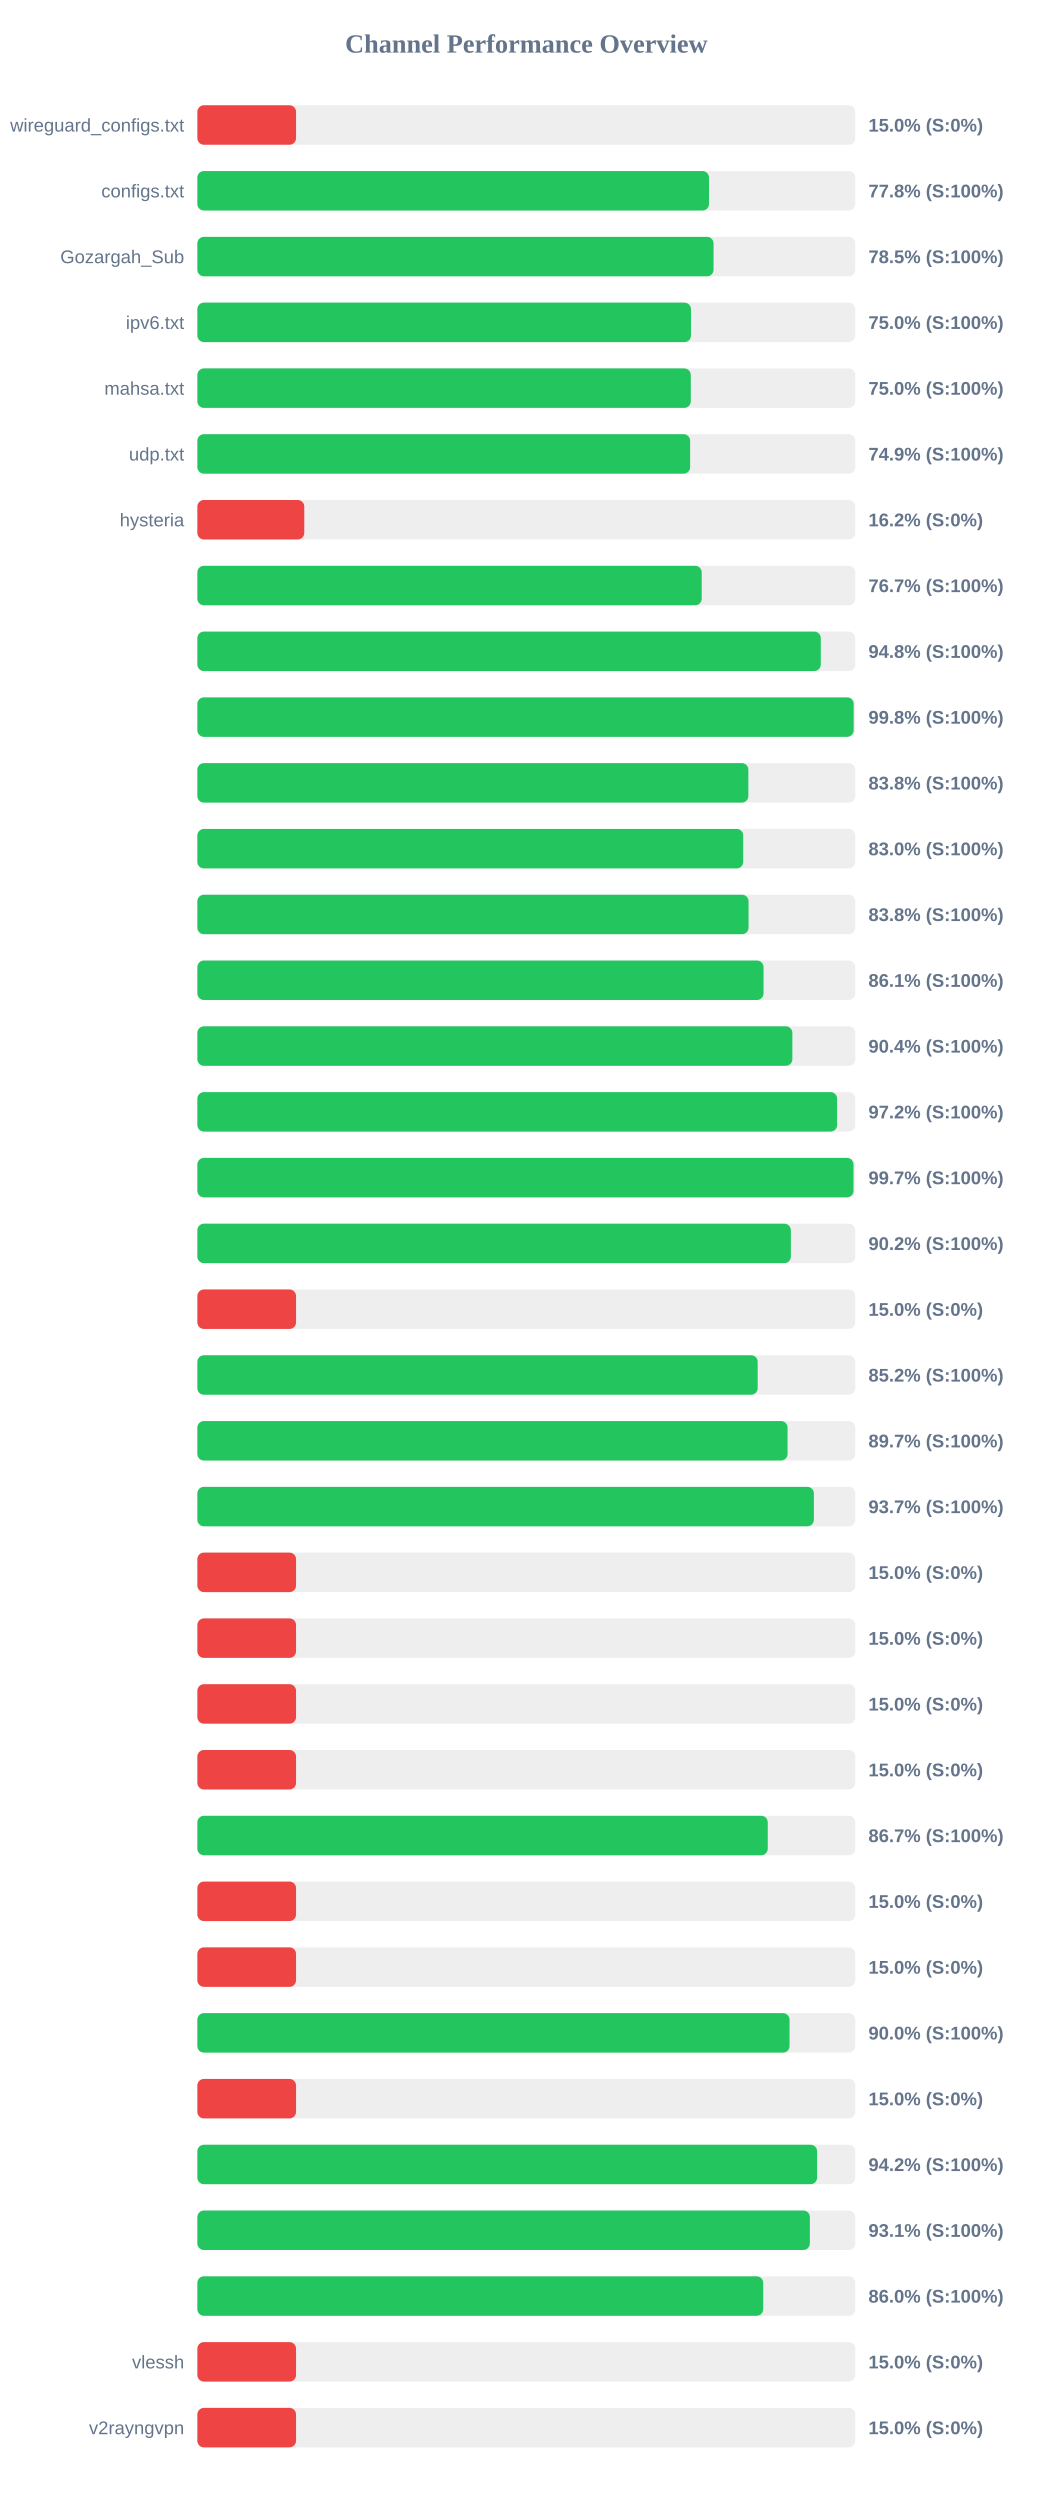
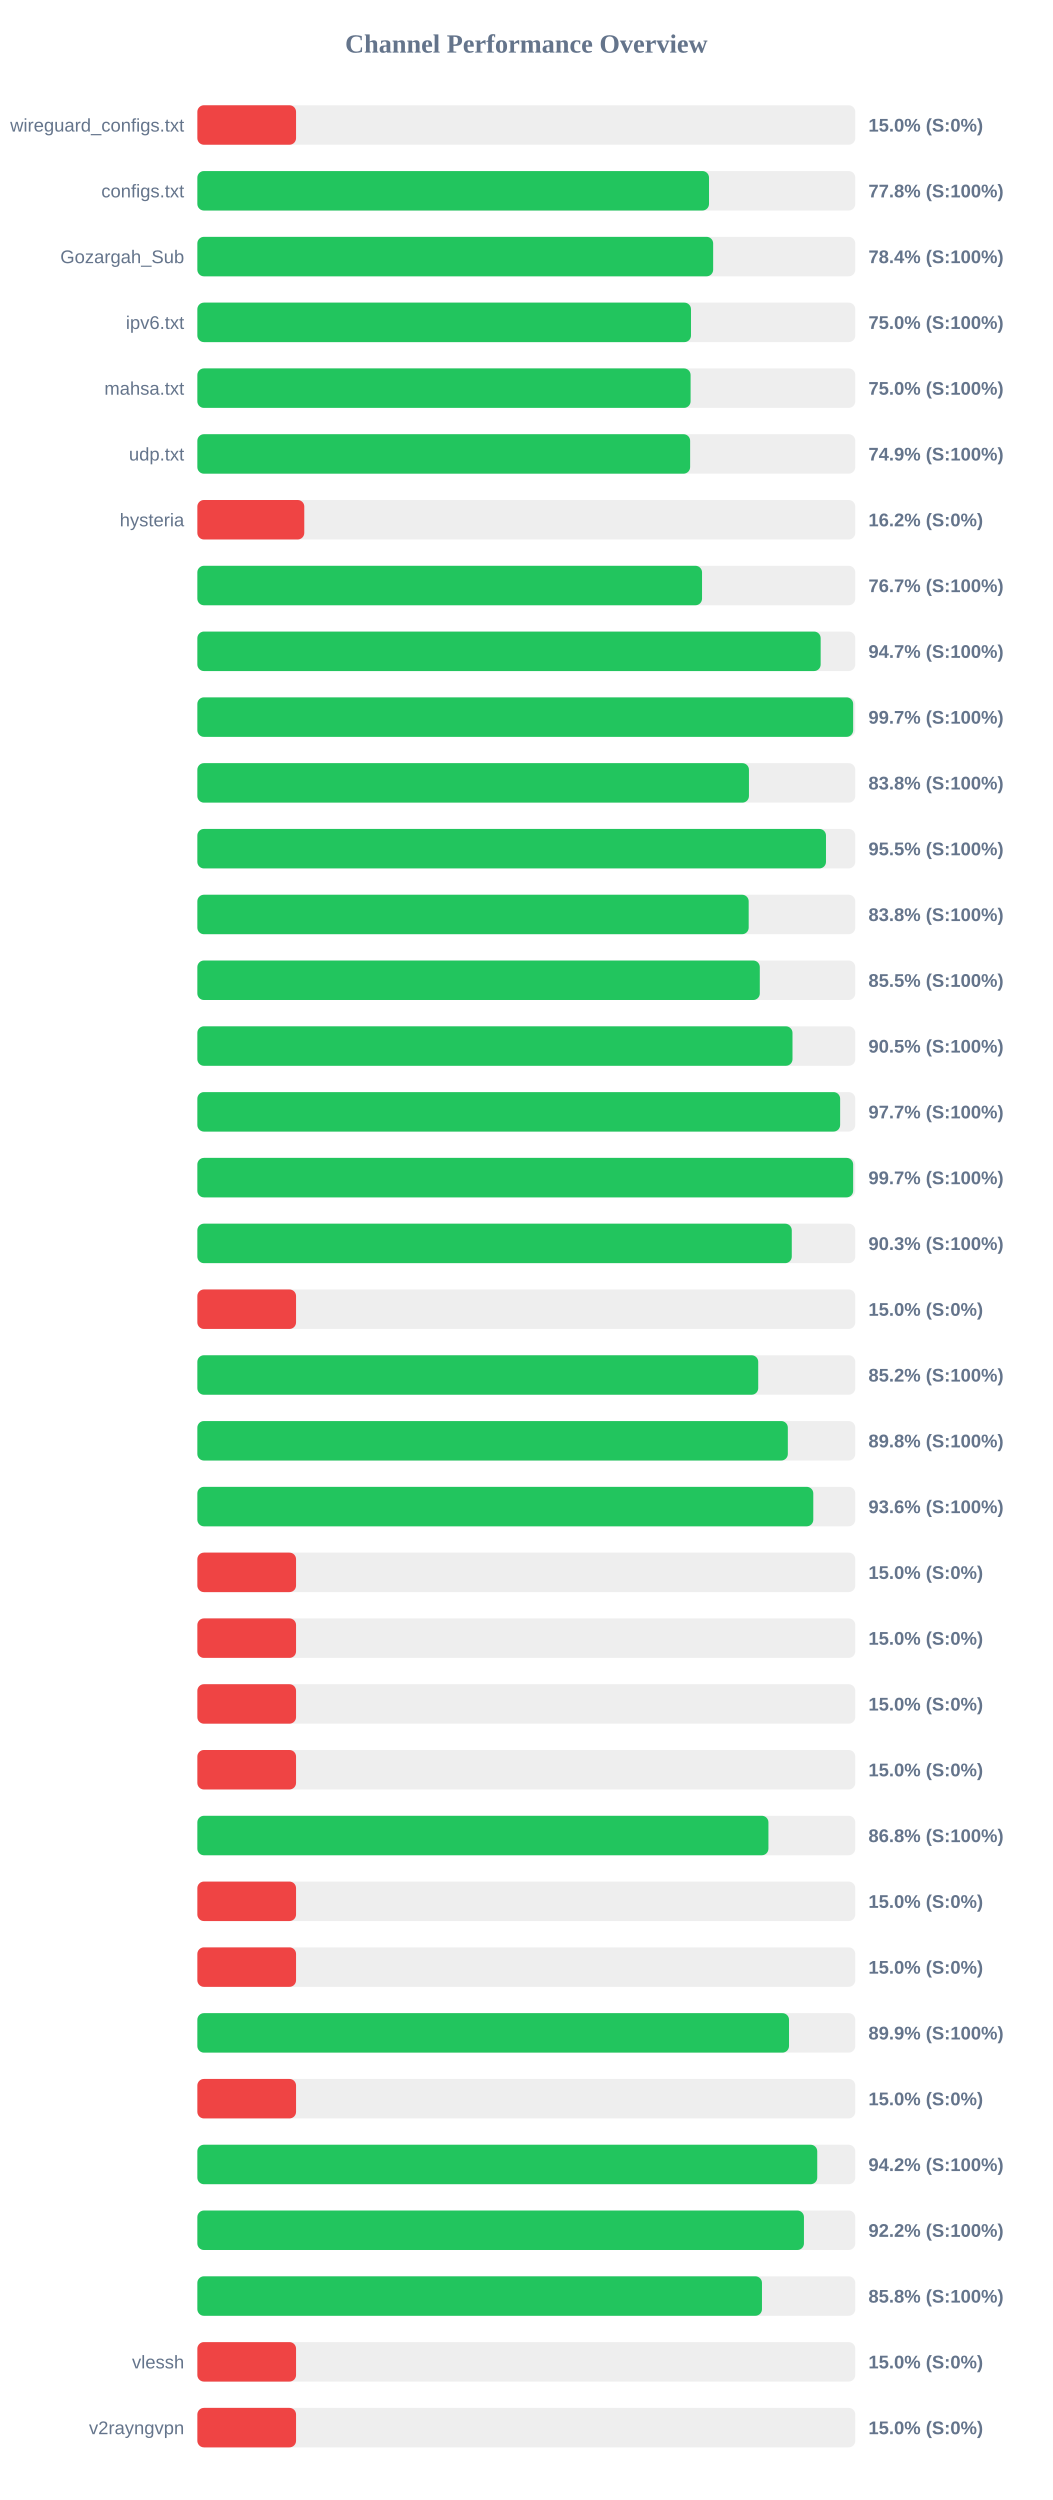
<svg xmlns="http://www.w3.org/2000/svg" width="800" height="1900" version="1.1">
  <style>
        .row { font: 14px Arial; fill: #64748b; }
        .score { font: bold 14px Arial; fill: #64748b; }
    </style>
  <text x="400" y="40" text-anchor="middle" font-size="20px" font-weight="bold" fill="#64748b">Channel Performance Overview</text>
  <rect x="150" y="80" width="500" height="30" fill="#eee" rx="5" />
  <rect x="150" y="80" width="75.0" height="30" fill="#ef4444" rx="5" />
  <text x="140" y="100" text-anchor="end" class="row">wireguard_configs.txt</text>
  <text x="660" y="100" text-anchor="start" class="score">15.0% (S:0%)</text>
  <rect x="150" y="130" width="500" height="30" fill="#eee" rx="5" />
  <rect x="150" y="130" width="388.85" height="30" fill="#22c55e" rx="5" />
  <text x="140" y="150" text-anchor="end" class="row">configs.txt</text>
  <text x="660" y="150" text-anchor="start" class="score">77.8% (S:100%)</text>
  <rect x="150" y="180" width="500" height="30" fill="#eee" rx="5" />
-   <rect x="150" y="180" width="392.3" height="30" fill="#22c55e" rx="5" />
+   <rect x="150" y="180" width="392.0" height="30" fill="#22c55e" rx="5" />
  <text x="140" y="200" text-anchor="end" class="row">Gozargah_Sub</text>
-   <text x="660" y="200" text-anchor="start" class="score">78.5% (S:100%)</text>
+   <text x="660" y="200" text-anchor="start" class="score">78.4% (S:100%)</text>
  <rect x="150" y="230" width="500" height="30" fill="#eee" rx="5" />
  <rect x="150" y="230" width="375.15" height="30" fill="#22c55e" rx="5" />
  <text x="140" y="250" text-anchor="end" class="row">ipv6.txt</text>
  <text x="660" y="250" text-anchor="start" class="score">75.0% (S:100%)</text>
  <rect x="150" y="280" width="500" height="30" fill="#eee" rx="5" />
-   <rect x="150" y="280" width="375.0" height="30" fill="#22c55e" rx="5" />
+   <rect x="150" y="280" width="374.85" height="30" fill="#22c55e" rx="5" />
  <text x="140" y="300" text-anchor="end" class="row">mahsa.txt</text>
  <text x="660" y="300" text-anchor="start" class="score">75.0% (S:100%)</text>
  <rect x="150" y="330" width="500" height="30" fill="#eee" rx="5" />
  <rect x="150" y="330" width="374.5" height="30" fill="#22c55e" rx="5" />
  <text x="140" y="350" text-anchor="end" class="row">udp.txt</text>
  <text x="660" y="350" text-anchor="start" class="score">74.9% (S:100%)</text>
  <rect x="150" y="380" width="500" height="30" fill="#eee" rx="5" />
  <rect x="150" y="380" width="81.25" height="30" fill="#ef4444" rx="5" />
  <text x="140" y="400" text-anchor="end" class="row">hysteria</text>
  <text x="660" y="400" text-anchor="start" class="score">16.2% (S:0%)</text>
  <rect x="150" y="430" width="500" height="30" fill="#eee" rx="5" />
-   <rect x="150" y="430" width="383.3" height="30" fill="#22c55e" rx="5" />
+   <rect x="150" y="430" width="383.55" height="30" fill="#22c55e" rx="5" />
  <text x="140" y="450" text-anchor="end" class="row" />
  <text x="660" y="450" text-anchor="start" class="score">76.7% (S:100%)</text>
  <rect x="150" y="480" width="500" height="30" fill="#eee" rx="5" />
-   <rect x="150" y="480" width="473.8" height="30" fill="#22c55e" rx="5" />
+   <rect x="150" y="480" width="473.7" height="30" fill="#22c55e" rx="5" />
  <text x="140" y="500" text-anchor="end" class="row" />
-   <text x="660" y="500" text-anchor="start" class="score">94.8% (S:100%)</text>
+   <text x="660" y="500" text-anchor="start" class="score">94.7% (S:100%)</text>
  <rect x="150" y="530" width="500" height="30" fill="#eee" rx="5" />
-   <rect x="150" y="530" width="498.8" height="30" fill="#22c55e" rx="5" />
+   <rect x="150" y="530" width="498.4" height="30" fill="#22c55e" rx="5" />
  <text x="140" y="550" text-anchor="end" class="row" />
-   <text x="660" y="550" text-anchor="start" class="score">99.8% (S:100%)</text>
+   <text x="660" y="550" text-anchor="start" class="score">99.7% (S:100%)</text>
  <rect x="150" y="580" width="500" height="30" fill="#eee" rx="5" />
-   <rect x="150" y="580" width="418.75" height="30" fill="#22c55e" rx="5" />
+   <rect x="150" y="580" width="419.2" height="30" fill="#22c55e" rx="5" />
  <text x="140" y="600" text-anchor="end" class="row" />
  <text x="660" y="600" text-anchor="start" class="score">83.8% (S:100%)</text>
  <rect x="150" y="630" width="500" height="30" fill="#eee" rx="5" />
-   <rect x="150" y="630" width="414.85" height="30" fill="#22c55e" rx="5" />
+   <rect x="150" y="630" width="477.75" height="30" fill="#22c55e" rx="5" />
  <text x="140" y="650" text-anchor="end" class="row" />
-   <text x="660" y="650" text-anchor="start" class="score">83.0% (S:100%)</text>
+   <text x="660" y="650" text-anchor="start" class="score">95.5% (S:100%)</text>
  <rect x="150" y="680" width="500" height="30" fill="#eee" rx="5" />
-   <rect x="150" y="680" width="418.9" height="30" fill="#22c55e" rx="5" />
+   <rect x="150" y="680" width="419.0" height="30" fill="#22c55e" rx="5" />
  <text x="140" y="700" text-anchor="end" class="row" />
  <text x="660" y="700" text-anchor="start" class="score">83.8% (S:100%)</text>
  <rect x="150" y="730" width="500" height="30" fill="#eee" rx="5" />
-   <rect x="150" y="730" width="430.3" height="30" fill="#22c55e" rx="5" />
+   <rect x="150" y="730" width="427.45" height="30" fill="#22c55e" rx="5" />
  <text x="140" y="750" text-anchor="end" class="row" />
-   <text x="660" y="750" text-anchor="start" class="score">86.1% (S:100%)</text>
+   <text x="660" y="750" text-anchor="start" class="score">85.5% (S:100%)</text>
  <rect x="150" y="780" width="500" height="30" fill="#eee" rx="5" />
-   <rect x="150" y="780" width="452.2" height="30" fill="#22c55e" rx="5" />
+   <rect x="150" y="780" width="452.3" height="30" fill="#22c55e" rx="5" />
  <text x="140" y="800" text-anchor="end" class="row" />
-   <text x="660" y="800" text-anchor="start" class="score">90.4% (S:100%)</text>
+   <text x="660" y="800" text-anchor="start" class="score">90.5% (S:100%)</text>
  <rect x="150" y="830" width="500" height="30" fill="#eee" rx="5" />
-   <rect x="150" y="830" width="486.2" height="30" fill="#22c55e" rx="5" />
+   <rect x="150" y="830" width="488.5" height="30" fill="#22c55e" rx="5" />
  <text x="140" y="850" text-anchor="end" class="row" />
-   <text x="660" y="850" text-anchor="start" class="score">97.2% (S:100%)</text>
+   <text x="660" y="850" text-anchor="start" class="score">97.7% (S:100%)</text>
  <rect x="150" y="880" width="500" height="30" fill="#eee" rx="5" />
-   <rect x="150" y="880" width="498.65" height="30" fill="#22c55e" rx="5" />
+   <rect x="150" y="880" width="498.4" height="30" fill="#22c55e" rx="5" />
  <text x="140" y="900" text-anchor="end" class="row" />
  <text x="660" y="900" text-anchor="start" class="score">99.7% (S:100%)</text>
  <rect x="150" y="930" width="500" height="30" fill="#eee" rx="5" />
-   <rect x="150" y="930" width="451.05" height="30" fill="#22c55e" rx="5" />
+   <rect x="150" y="930" width="451.75" height="30" fill="#22c55e" rx="5" />
  <text x="140" y="950" text-anchor="end" class="row" />
-   <text x="660" y="950" text-anchor="start" class="score">90.2% (S:100%)</text>
+   <text x="660" y="950" text-anchor="start" class="score">90.3% (S:100%)</text>
  <rect x="150" y="980" width="500" height="30" fill="#eee" rx="5" />
  <rect x="150" y="980" width="75.0" height="30" fill="#ef4444" rx="5" />
  <text x="140" y="1000" text-anchor="end" class="row" />
  <text x="660" y="1000" text-anchor="start" class="score">15.0% (S:0%)</text>
  <rect x="150" y="1030" width="500" height="30" fill="#eee" rx="5" />
-   <rect x="150" y="1030" width="425.85" height="30" fill="#22c55e" rx="5" />
+   <rect x="150" y="1030" width="426.25" height="30" fill="#22c55e" rx="5" />
  <text x="140" y="1050" text-anchor="end" class="row" />
  <text x="660" y="1050" text-anchor="start" class="score">85.2% (S:100%)</text>
  <rect x="150" y="1080" width="500" height="30" fill="#eee" rx="5" />
-   <rect x="150" y="1080" width="448.55" height="30" fill="#22c55e" rx="5" />
+   <rect x="150" y="1080" width="448.75" height="30" fill="#22c55e" rx="5" />
  <text x="140" y="1100" text-anchor="end" class="row" />
-   <text x="660" y="1100" text-anchor="start" class="score">89.7% (S:100%)</text>
+   <text x="660" y="1100" text-anchor="start" class="score">89.8% (S:100%)</text>
  <rect x="150" y="1130" width="500" height="30" fill="#eee" rx="5" />
-   <rect x="150" y="1130" width="468.55" height="30" fill="#22c55e" rx="5" />
+   <rect x="150" y="1130" width="468.1" height="30" fill="#22c55e" rx="5" />
  <text x="140" y="1150" text-anchor="end" class="row" />
-   <text x="660" y="1150" text-anchor="start" class="score">93.7% (S:100%)</text>
+   <text x="660" y="1150" text-anchor="start" class="score">93.6% (S:100%)</text>
  <rect x="150" y="1180" width="500" height="30" fill="#eee" rx="5" />
  <rect x="150" y="1180" width="75.0" height="30" fill="#ef4444" rx="5" />
  <text x="140" y="1200" text-anchor="end" class="row" />
  <text x="660" y="1200" text-anchor="start" class="score">15.0% (S:0%)</text>
  <rect x="150" y="1230" width="500" height="30" fill="#eee" rx="5" />
  <rect x="150" y="1230" width="75.0" height="30" fill="#ef4444" rx="5" />
  <text x="140" y="1250" text-anchor="end" class="row" />
  <text x="660" y="1250" text-anchor="start" class="score">15.0% (S:0%)</text>
  <rect x="150" y="1280" width="500" height="30" fill="#eee" rx="5" />
  <rect x="150" y="1280" width="75.0" height="30" fill="#ef4444" rx="5" />
  <text x="140" y="1300" text-anchor="end" class="row" />
  <text x="660" y="1300" text-anchor="start" class="score">15.0% (S:0%)</text>
  <rect x="150" y="1330" width="500" height="30" fill="#eee" rx="5" />
  <rect x="150" y="1330" width="75.0" height="30" fill="#ef4444" rx="5" />
  <text x="140" y="1350" text-anchor="end" class="row" />
  <text x="660" y="1350" text-anchor="start" class="score">15.0% (S:0%)</text>
  <rect x="150" y="1380" width="500" height="30" fill="#eee" rx="5" />
-   <rect x="150" y="1380" width="433.5" height="30" fill="#22c55e" rx="5" />
+   <rect x="150" y="1380" width="434.0" height="30" fill="#22c55e" rx="5" />
  <text x="140" y="1400" text-anchor="end" class="row" />
-   <text x="660" y="1400" text-anchor="start" class="score">86.7% (S:100%)</text>
+   <text x="660" y="1400" text-anchor="start" class="score">86.8% (S:100%)</text>
  <rect x="150" y="1430" width="500" height="30" fill="#eee" rx="5" />
  <rect x="150" y="1430" width="75.0" height="30" fill="#ef4444" rx="5" />
  <text x="140" y="1450" text-anchor="end" class="row" />
  <text x="660" y="1450" text-anchor="start" class="score">15.0% (S:0%)</text>
  <rect x="150" y="1480" width="500" height="30" fill="#eee" rx="5" />
  <rect x="150" y="1480" width="75.0" height="30" fill="#ef4444" rx="5" />
  <text x="140" y="1500" text-anchor="end" class="row" />
  <text x="660" y="1500" text-anchor="start" class="score">15.0% (S:0%)</text>
  <rect x="150" y="1530" width="500" height="30" fill="#eee" rx="5" />
-   <rect x="150" y="1530" width="450.05" height="30" fill="#22c55e" rx="5" />
+   <rect x="150" y="1530" width="449.65" height="30" fill="#22c55e" rx="5" />
  <text x="140" y="1550" text-anchor="end" class="row" />
-   <text x="660" y="1550" text-anchor="start" class="score">90.0% (S:100%)</text>
+   <text x="660" y="1550" text-anchor="start" class="score">89.9% (S:100%)</text>
  <rect x="150" y="1580" width="500" height="30" fill="#eee" rx="5" />
  <rect x="150" y="1580" width="75.0" height="30" fill="#ef4444" rx="5" />
  <text x="140" y="1600" text-anchor="end" class="row" />
  <text x="660" y="1600" text-anchor="start" class="score">15.0% (S:0%)</text>
  <rect x="150" y="1630" width="500" height="30" fill="#eee" rx="5" />
-   <rect x="150" y="1630" width="471.0" height="30" fill="#22c55e" rx="5" />
+   <rect x="150" y="1630" width="471.1" height="30" fill="#22c55e" rx="5" />
  <text x="140" y="1650" text-anchor="end" class="row" />
  <text x="660" y="1650" text-anchor="start" class="score">94.2% (S:100%)</text>
  <rect x="150" y="1680" width="500" height="30" fill="#eee" rx="5" />
-   <rect x="150" y="1680" width="465.5" height="30" fill="#22c55e" rx="5" />
+   <rect x="150" y="1680" width="461.0" height="30" fill="#22c55e" rx="5" />
  <text x="140" y="1700" text-anchor="end" class="row" />
-   <text x="660" y="1700" text-anchor="start" class="score">93.1% (S:100%)</text>
+   <text x="660" y="1700" text-anchor="start" class="score">92.2% (S:100%)</text>
  <rect x="150" y="1730" width="500" height="30" fill="#eee" rx="5" />
-   <rect x="150" y="1730" width="430.05" height="30" fill="#22c55e" rx="5" />
+   <rect x="150" y="1730" width="429.1" height="30" fill="#22c55e" rx="5" />
  <text x="140" y="1750" text-anchor="end" class="row" />
-   <text x="660" y="1750" text-anchor="start" class="score">86.0% (S:100%)</text>
+   <text x="660" y="1750" text-anchor="start" class="score">85.8% (S:100%)</text>
  <rect x="150" y="1780" width="500" height="30" fill="#eee" rx="5" />
  <rect x="150" y="1780" width="75.0" height="30" fill="#ef4444" rx="5" />
  <text x="140" y="1800" text-anchor="end" class="row">vlessh</text>
  <text x="660" y="1800" text-anchor="start" class="score">15.0% (S:0%)</text>
  <rect x="150" y="1830" width="500" height="30" fill="#eee" rx="5" />
  <rect x="150" y="1830" width="75.0" height="30" fill="#ef4444" rx="5" />
  <text x="140" y="1850" text-anchor="end" class="row">v2rayngvpn</text>
  <text x="660" y="1850" text-anchor="start" class="score">15.0% (S:0%)</text>
</svg>
